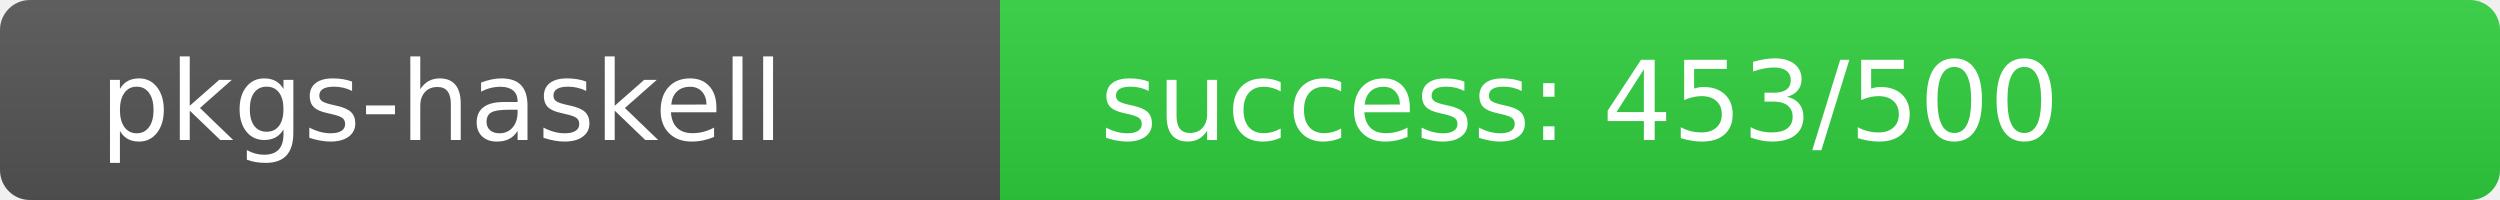
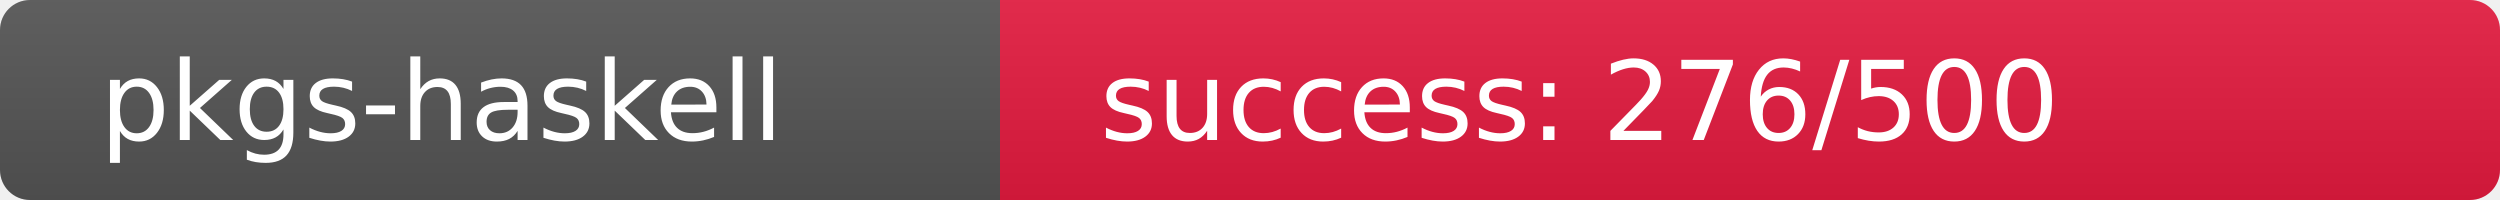
<svg xmlns="http://www.w3.org/2000/svg" width="250" height="20" role="img">
  <linearGradient id="s" x2="0" y2="100%">
    <stop offset="0" stop-color="#bbb" stop-opacity=".1" />
    <stop offset="1" stop-opacity=".1" />
  </linearGradient>
  <clipPath id="r">
    <rect width="250" height="20" rx="3" fill="#fff" />
  </clipPath>
  <g clip-path="url(#r)">
    <rect width="100" height="20" fill="#555" />
-     <rect x="100" width="150" height="20" fill="rgb(48,208,64)" />
+     <rect x="100" width="150" height="20" fill="rgb(229,27,64)" />
    <rect width="250" height="20" fill="url(#s)" />
  </g>
  <g fill="#fff" text-anchor="start" font-family="Verdana,Geneva,DejaVu Sans,sans-serif" text-rendering="geometricPrecision" font-size="110">
    <text x="100" y="140" transform="scale(.1)" fill="#fff">pkgs-haskell</text>
-     <text x="1100" y="140" transform="scale(.1)" fill="#fff">success: 453/500</text>
+     <text x="1100" y="140" transform="scale(.1)" fill="#fff">success: 276/500</text>
  </g>
</svg>
